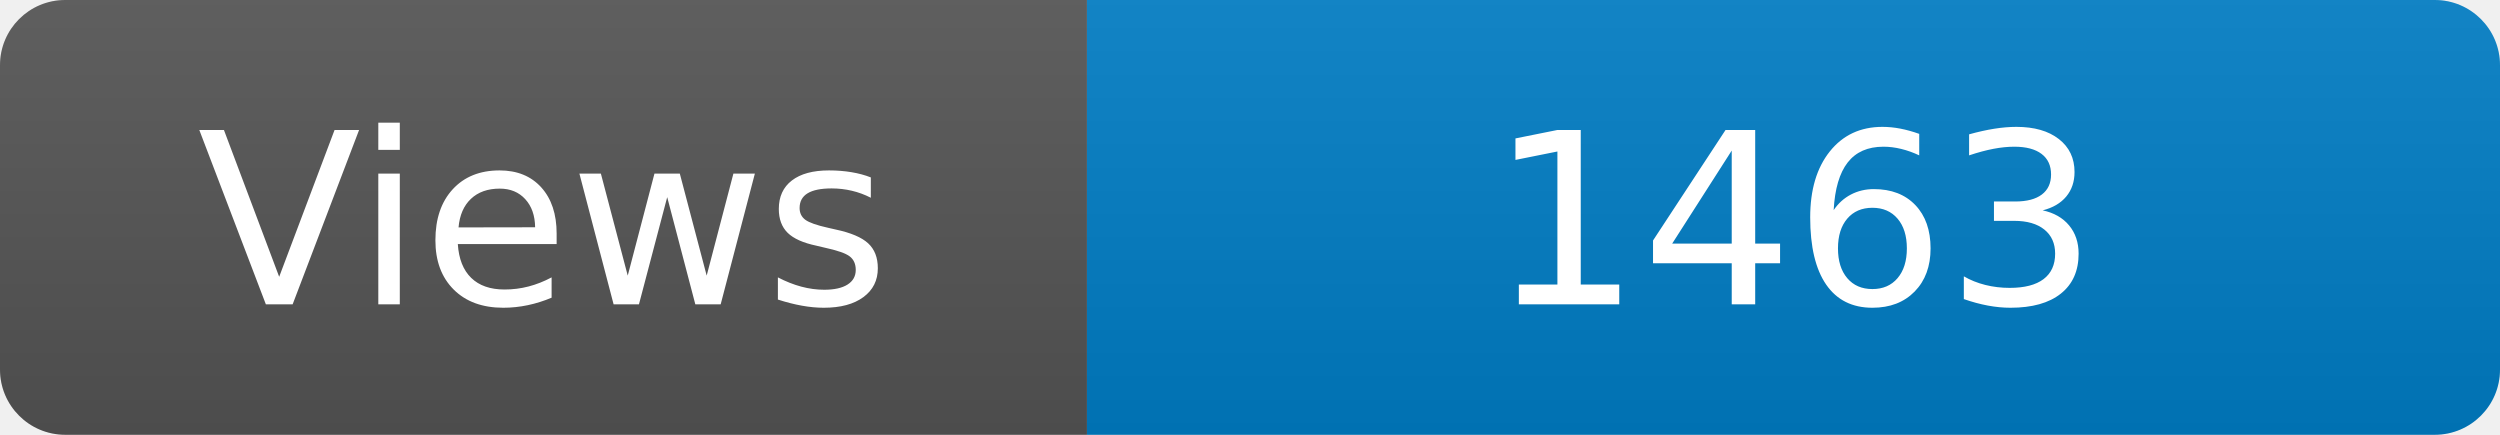
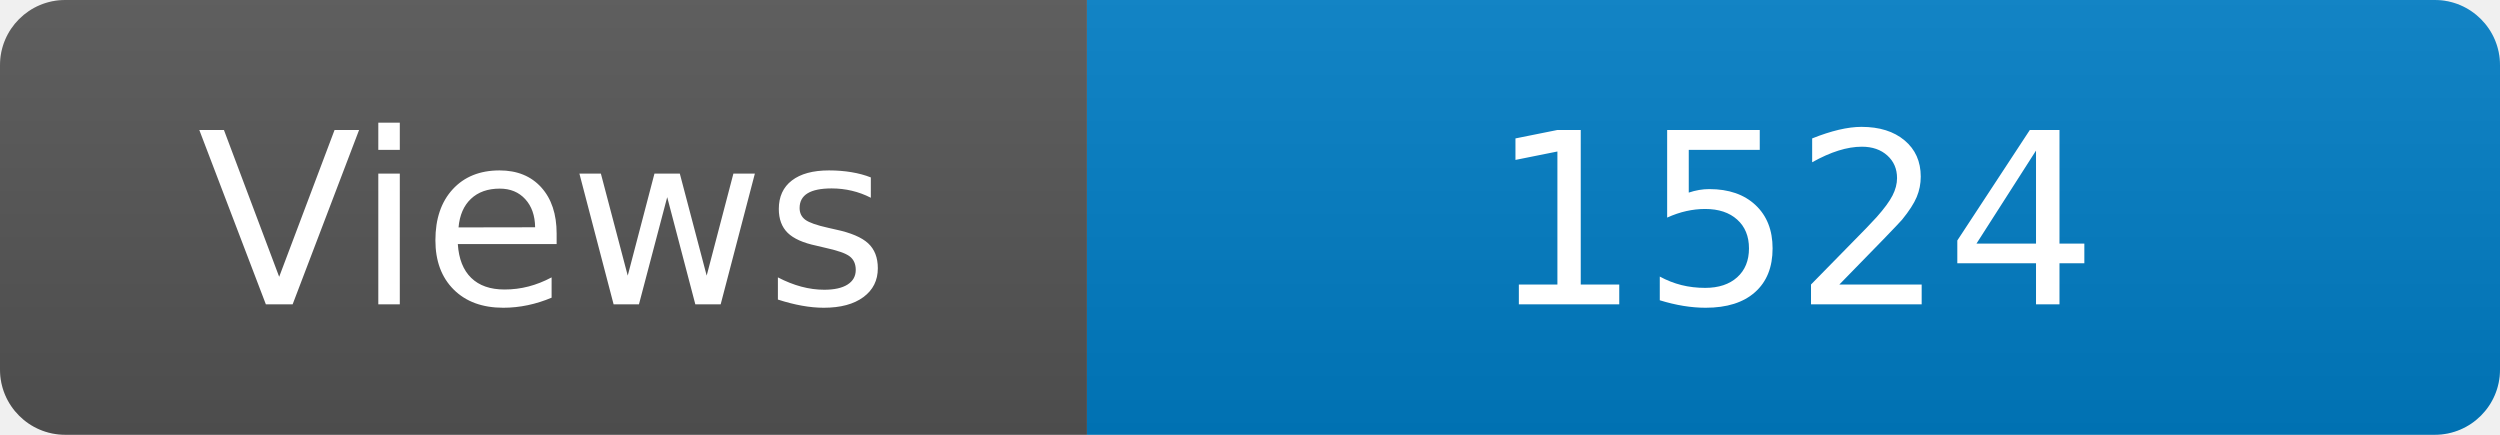
<svg xmlns="http://www.w3.org/2000/svg" width="115" height="20" role="img" aria-label="Maintained?: yes">
  <linearGradient id="s" x2="0" y2="100%">
    <stop offset="0" stop-color="#bbb" stop-opacity=".1" />
    <stop offset="1" stop-opacity=".1" />
  </linearGradient>
  <clipPath id="r">
    <rect width="115" height="20" rx="3" fill="#fff" />
  </clipPath>
  <g clip-path="url(#r)">
    <rect width="50" height="20" fill="#555" />
    <rect x="50" width="160" height="20" fill="#007ec6" />
    <rect width="115" height="20" fill="url(#s)" />
  </g>
  <g fill="#fff" text-anchor="middle" font-family="Verdana,Geneva,DejaVu Sans,sans-serif" font-size="110">
    <text x="250" y="140" transform="scale(.1)" fill="#fff">Views</text>
-     <text x="825" y="140" transform="scale(.1)" fill="#fff">1463</text>
+     <text x="825" y="140" transform="scale(.1)" fill="#fff">1524</text>
  </g>
</svg>
